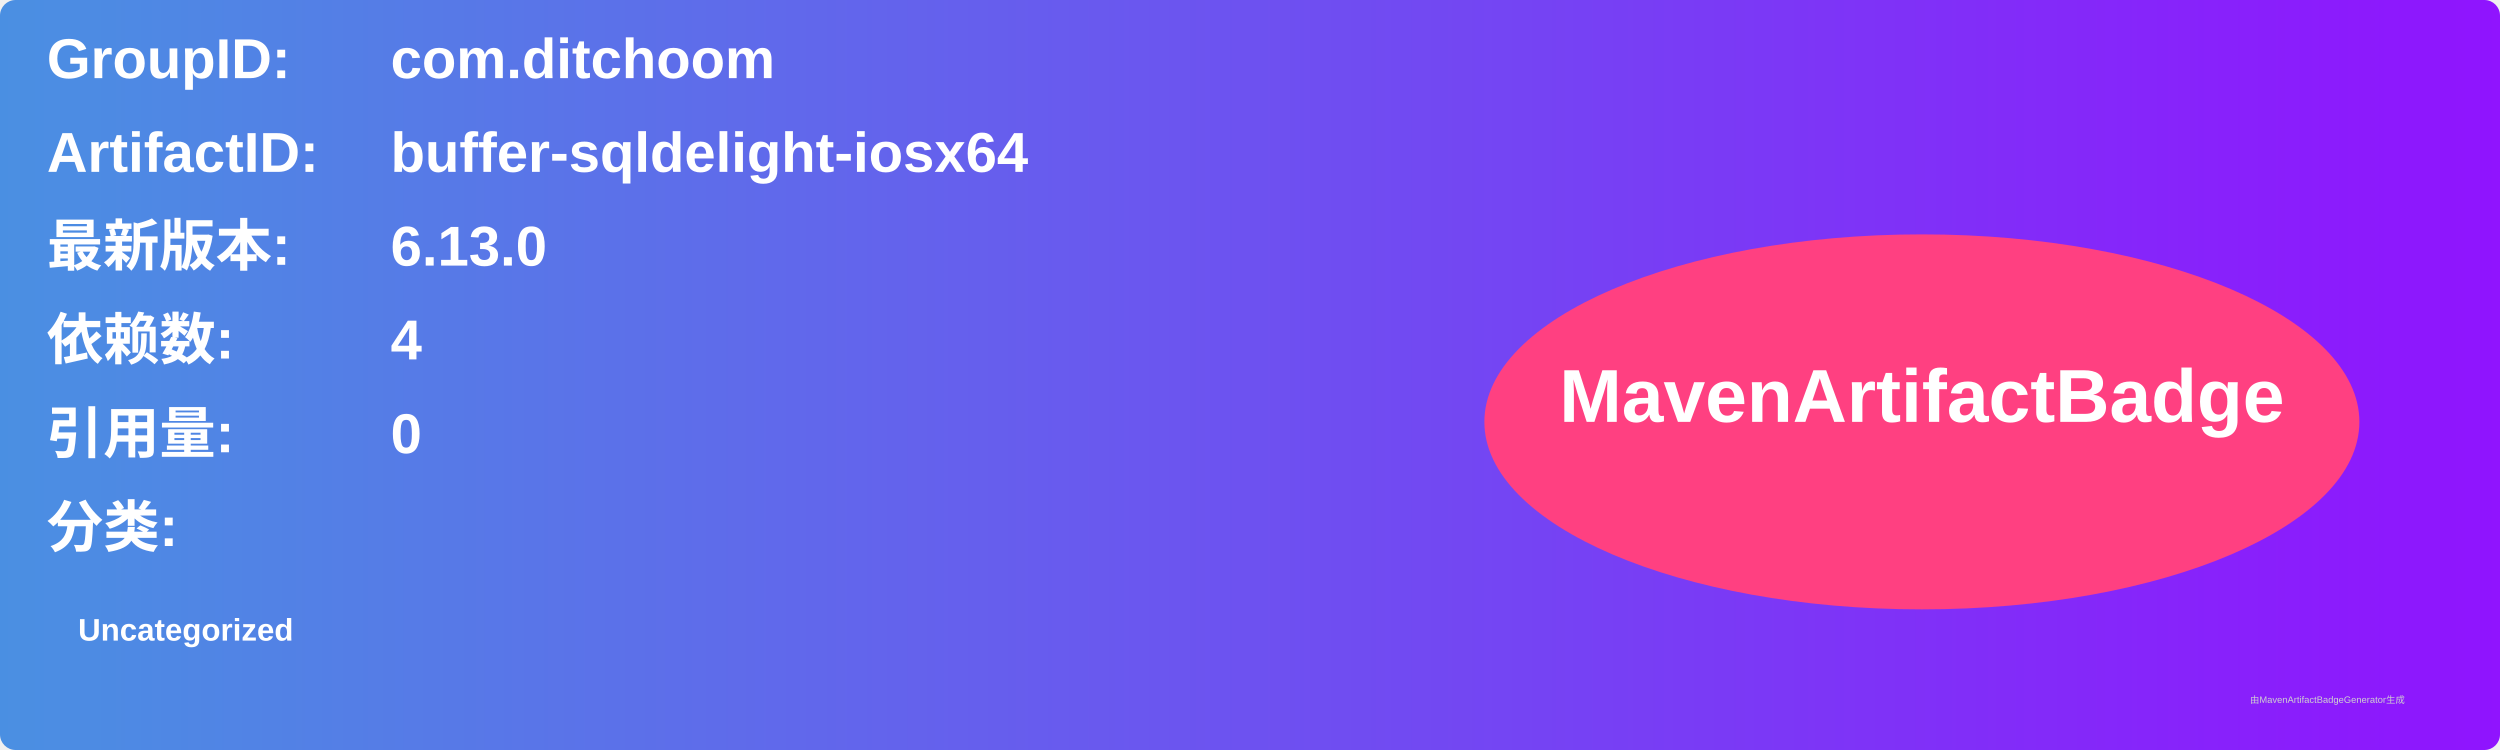
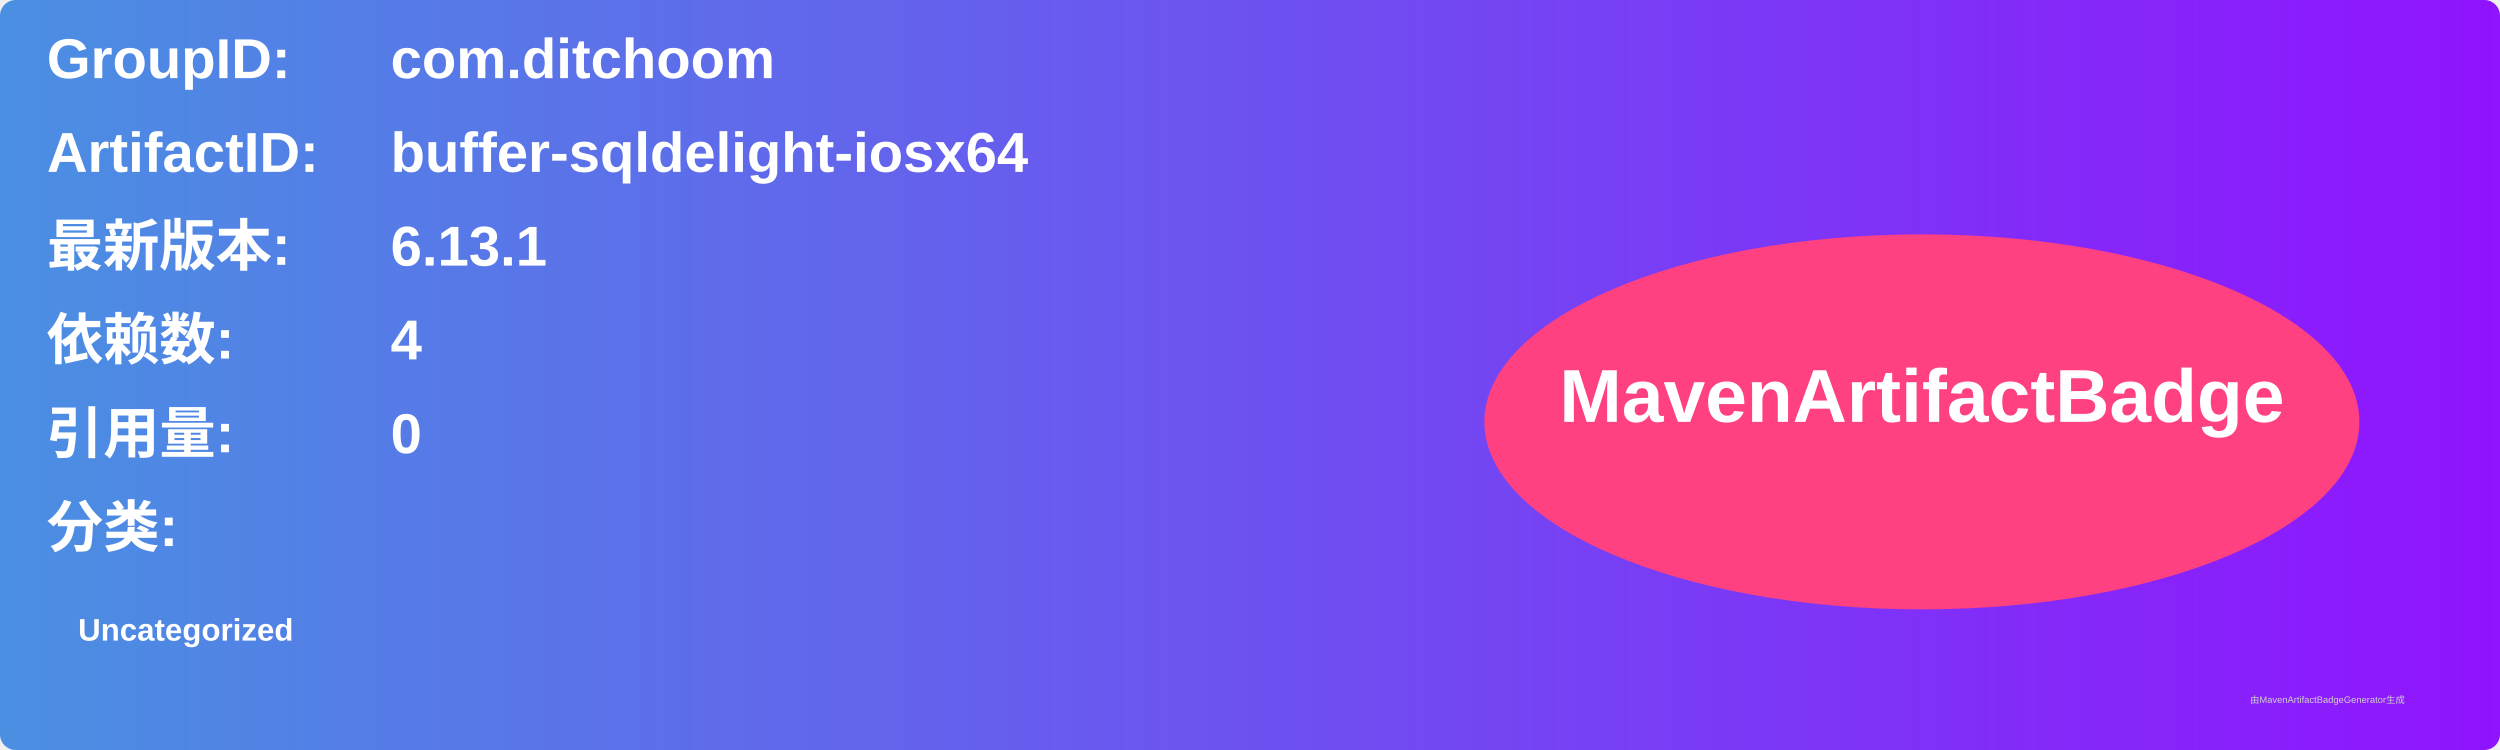
<svg xmlns="http://www.w3.org/2000/svg" width="800" height="240" viewBox="0 0 800 240">
  <linearGradient id="grad" x1="0%" y1="0%" x2="100%" y2="0%">
    <stop offset="0%" stop-color="#4a90e2" />
    <stop offset="100%" stop-color="#9013fe" />
  </linearGradient>
  <rect width="100%" height="100%" rx="5" ry="5" fill="url(#grad)" />
  <g transform="translate(15, 15)">
    <text x="0" y="10" font-family="Arial" font-size="18" fill="white" font-weight="bold" width="260">GroupID:</text>
    <text x="110" y="10" font-family="Arial" font-size="18" fill="white" font-weight="bold" width="460">com.ditchoom</text>
    <text x="0" y="40" font-family="Arial" font-size="18" fill="white" font-weight="bold" width="260">ArtifactID:</text>
    <text x="110" y="40" font-family="Arial" font-size="18" fill="white" font-weight="bold" width="460">buffer-sqldelight-iosx64</text>
    <text x="0" y="70" font-family="Arial" font-size="18" fill="white" font-weight="bold">最新版本:</text>
    <text x="110" y="70" font-family="Arial" font-size="18" fill="white" font-weight="bold">
-       <tspan font-weight="bold">6.13.0</tspan>
+       <tspan font-weight="bold">6.13.1</tspan>
    </text>
    <text x="0" y="100" font-family="Arial" font-size="18" fill="white" font-weight="bold">依赖数: </text>
    <text x="110" y="100" font-family="Arial" font-size="18" fill="white">
      <tspan font-weight="bold">4</tspan>
    </text>
    <text x="0" y="130" font-family="Arial" font-size="18" fill="white" font-weight="bold">引用量: </text>
    <text x="110" y="130" font-family="Arial" font-size="18" fill="white">
      <tspan font-weight="bold">0</tspan>
    </text>
    <text x="0" y="160" font-family="Arial" font-size="18" fill="white" font-weight="bold">分类:</text>
    <text x="10" y="190" font-family="Arial" font-size="10" fill="white">
      <tspan font-weight="bold">Uncategorized</tspan>
    </text>
    <ellipse cx="600" cy="120" rx="140" ry="60" fill="#ff4081" />
    <text x="600" y="120" text-anchor="middle" font-family="Arial" font-size="24" fill="white" font-weight="bold">MavenArtifactBadge</text>
  </g>
  <text x="720" y="225" font-family="Arial" font-size="3" fill="#d0d0d0">由MavenArtifactBadgeGenerator生成</text>
</svg>
